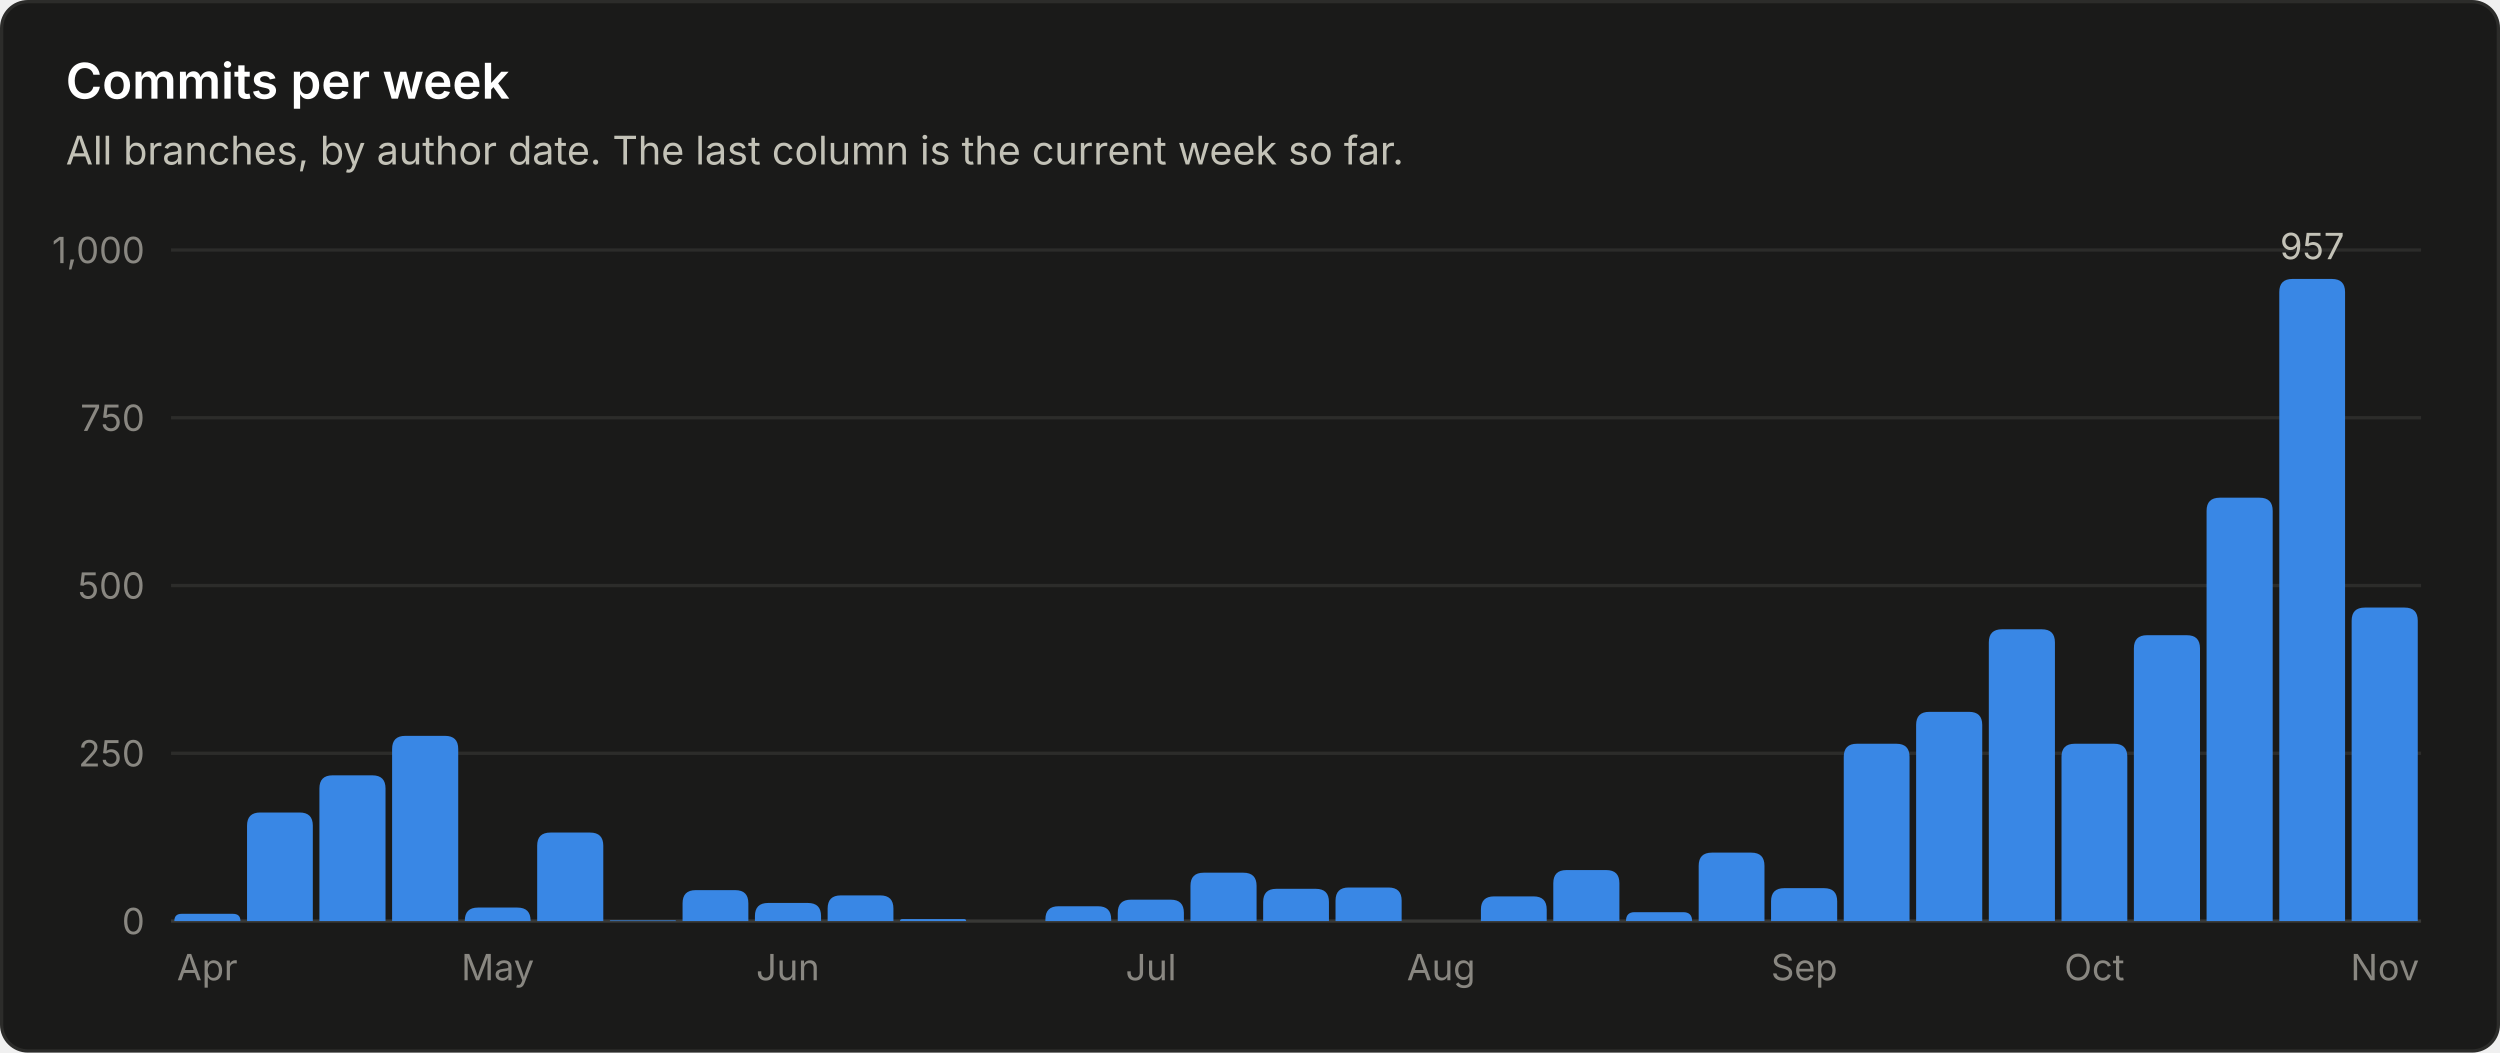
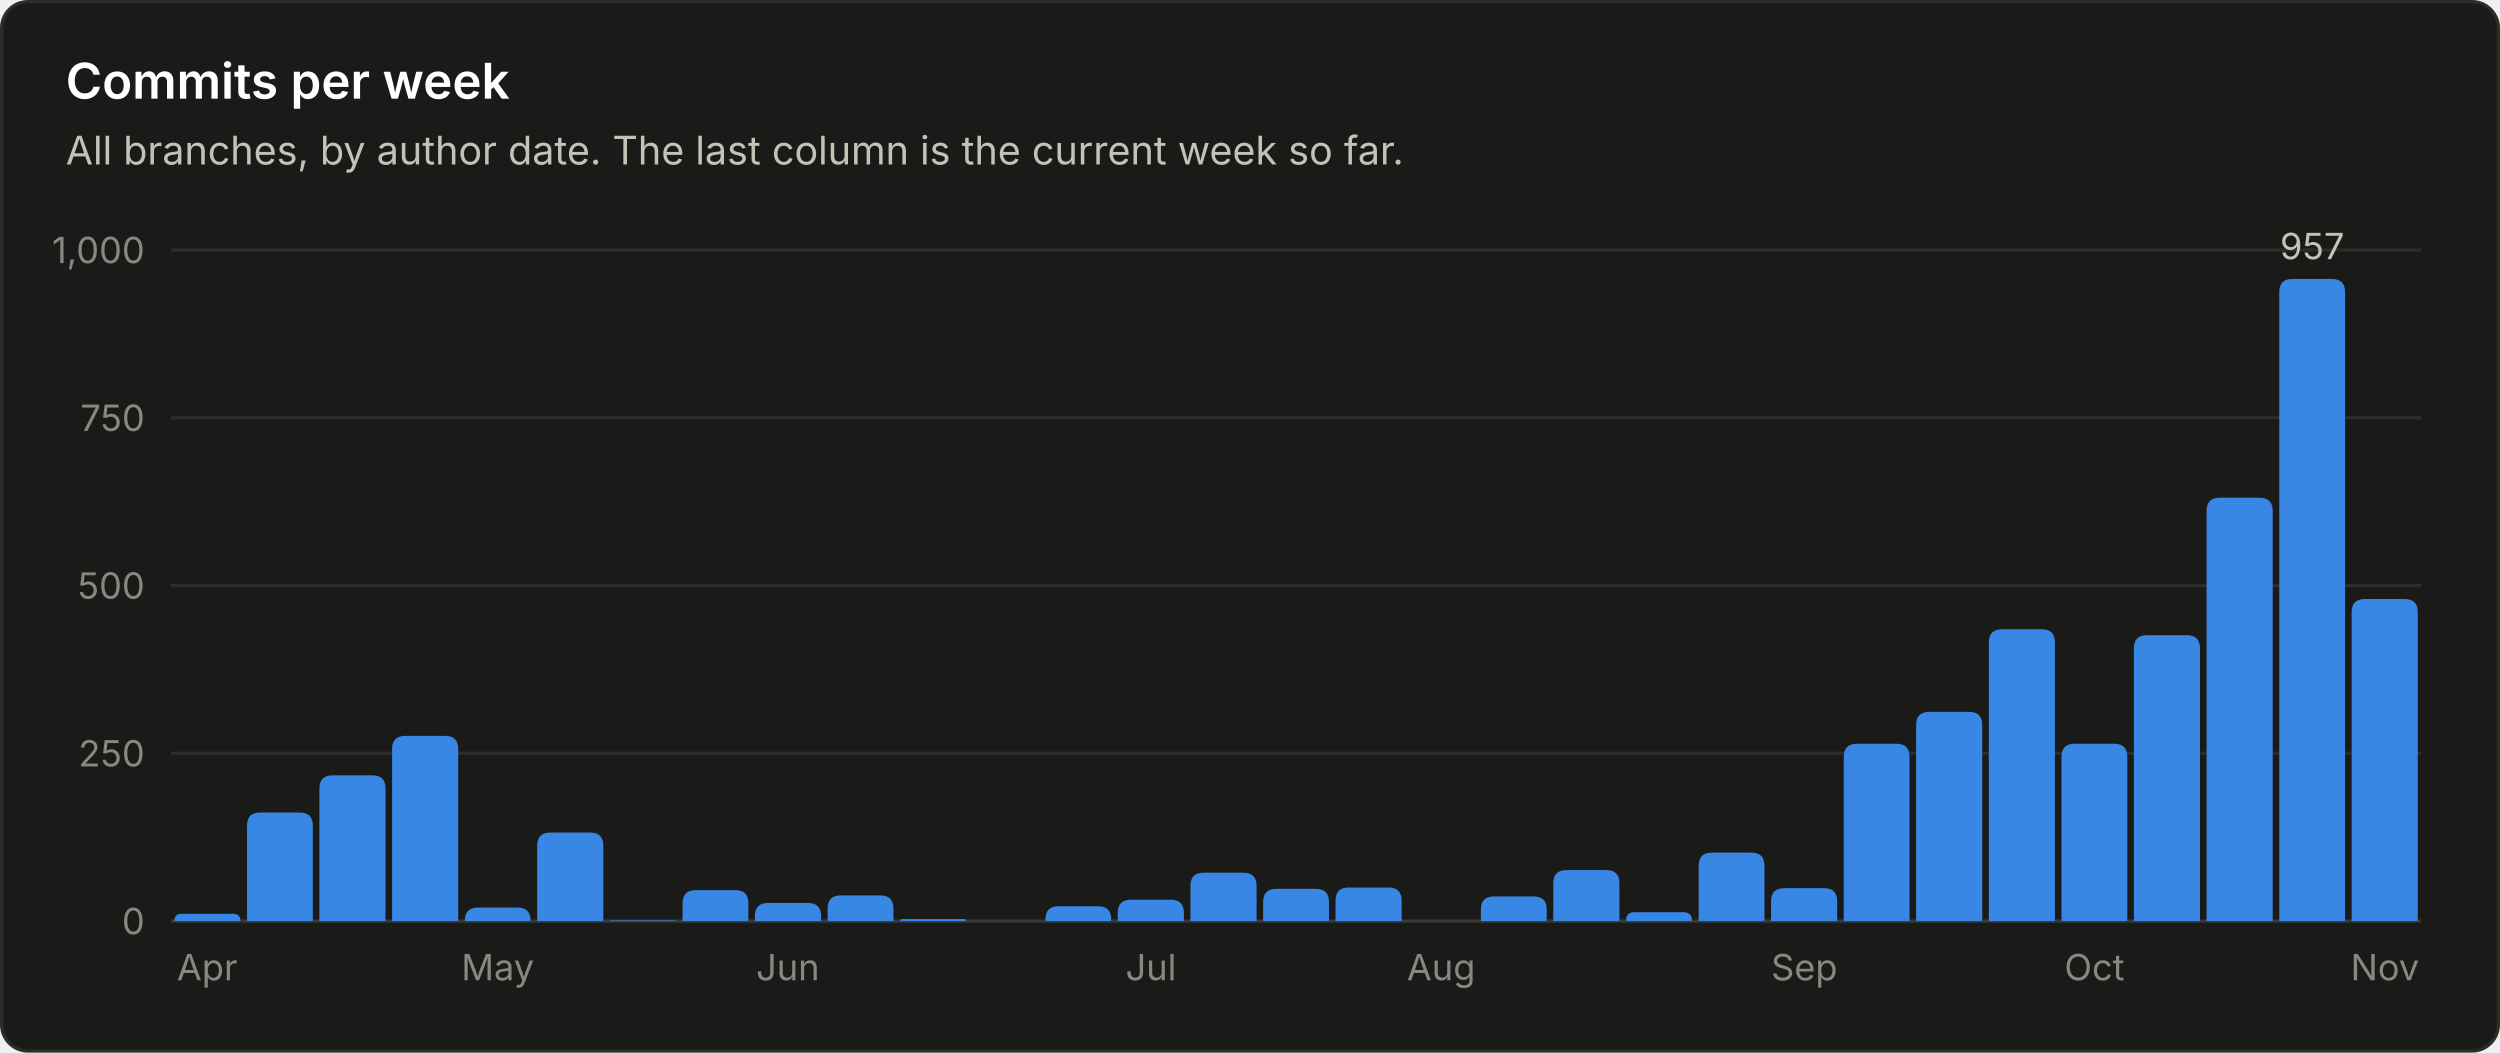
<svg xmlns="http://www.w3.org/2000/svg" viewBox="0 0 760 320" width="760" height="320" role="img" font-family="system-ui, -apple-system, 'Segoe UI', sans-serif">
  <rect x="0.5" y="0.5" width="759" height="319" rx="8" fill="#1a1a19" stroke="#2c2c2a" />
  <text x="20.0" y="30.0" fill="#ffffff" font-size="15" font-weight="600" text-anchor="start">Commits per week</text>
  <text x="20.0" y="50.0" fill="#c3c2b7" font-size="12" font-weight="400" text-anchor="start">All branches, by author date. The last column is the current week so far.</text>
  <line x1="52" y1="280.0" x2="736" y2="280.0" stroke="#383835" stroke-width="1" />
  <text x="44.0" y="284.0" fill="#898781" font-size="11" font-weight="400" text-anchor="end">0</text>
  <line x1="52" y1="229.0" x2="736" y2="229.0" stroke="#2c2c2a" stroke-width="1" />
  <text x="44.0" y="233.0" fill="#898781" font-size="11" font-weight="400" text-anchor="end">250</text>
  <line x1="52" y1="178.0" x2="736" y2="178.0" stroke="#2c2c2a" stroke-width="1" />
  <text x="44.0" y="182.0" fill="#898781" font-size="11" font-weight="400" text-anchor="end">500</text>
  <line x1="52" y1="127.0" x2="736" y2="127.0" stroke="#2c2c2a" stroke-width="1" />
  <text x="44.0" y="131.0" fill="#898781" font-size="11" font-weight="400" text-anchor="end">750</text>
  <line x1="52" y1="76.0" x2="736" y2="76.0" stroke="#2c2c2a" stroke-width="1" />
  <text x="44.0" y="80.0" fill="#898781" font-size="11" font-weight="400" text-anchor="end">1,000</text>
  <path d="M53.0 280.0 V280.0 Q53.0 277.8 55.2 277.8 H70.8 Q73.1 277.8 73.1 280.0 V280.0 Z" fill="#3987e5" />
  <text x="63.0" y="298.0" fill="#898781" font-size="11" font-weight="400" text-anchor="middle">Apr</text>
  <path d="M75.1 280.0 V251.0 Q75.1 247.0 79.1 247.0 H91.1 Q95.1 247.0 95.1 251.0 V280.0 Z" fill="#3987e5" />
  <path d="M97.1 280.0 V239.7 Q97.1 235.7 101.1 235.7 H113.2 Q117.2 235.7 117.2 239.7 V280.0 Z" fill="#3987e5" />
  <path d="M119.2 280.0 V227.7 Q119.2 223.7 123.2 223.7 H135.3 Q139.3 223.7 139.3 227.7 V280.0 Z" fill="#3987e5" />
  <path d="M141.3 280.0 V279.9 Q141.3 275.9 145.3 275.9 H157.3 Q161.3 275.9 161.3 279.9 V280.0 Z" fill="#3987e5" />
  <text x="151.3" y="298.0" fill="#898781" font-size="11" font-weight="400" text-anchor="middle">May</text>
  <path d="M163.3 280.0 V257.1 Q163.3 253.1 167.3 253.1 H179.4 Q183.4 253.1 183.4 257.1 V280.0 Z" fill="#3987e5" />
  <path d="M185.4 280.0 V280.0 Q185.4 279.8 185.6 279.8 H205.2 Q205.5 279.8 205.5 280.0 V280.0 Z" fill="#3987e5" />
  <path d="M207.5 280.0 V274.6 Q207.5 270.6 211.5 270.6 H223.5 Q227.5 270.6 227.5 274.6 V280.0 Z" fill="#3987e5" />
  <path d="M229.5 280.0 V278.5 Q229.5 274.5 233.5 274.5 H245.6 Q249.6 274.5 249.6 278.5 V280.0 Z" fill="#3987e5" />
  <text x="239.5" y="298.0" fill="#898781" font-size="11" font-weight="400" text-anchor="middle">Jun</text>
  <path d="M251.6 280.0 V276.2 Q251.6 272.2 255.6 272.2 H267.6 Q271.6 272.2 271.6 276.2 V280.0 Z" fill="#3987e5" />
  <path d="M273.6 280.0 V280.0 Q273.6 279.4 274.3 279.4 H293.1 Q293.7 279.4 293.7 280.0 V280.0 Z" fill="#3987e5" />
  <path d="M317.8 280.0 V279.5 Q317.8 275.5 321.8 275.5 H333.8 Q337.8 275.5 337.8 279.5 V280.0 Z" fill="#3987e5" />
  <path d="M339.8 280.0 V277.5 Q339.8 273.5 343.8 273.5 H355.9 Q359.9 273.5 359.9 277.5 V280.0 Z" fill="#3987e5" />
  <text x="349.9" y="298.0" fill="#898781" font-size="11" font-weight="400" text-anchor="middle">Jul</text>
  <path d="M361.9 280.0 V269.3 Q361.9 265.3 365.9 265.3 H378.0 Q382.0 265.3 382.0 269.3 V280.0 Z" fill="#3987e5" />
  <path d="M384.0 280.0 V274.2 Q384.0 270.2 388.0 270.2 H400.0 Q404.0 270.2 404.0 274.2 V280.0 Z" fill="#3987e5" />
  <path d="M406.0 280.0 V273.8 Q406.0 269.8 410.0 269.8 H422.1 Q426.1 269.8 426.1 273.8 V280.0 Z" fill="#3987e5" />
  <text x="438.1" y="298.0" fill="#898781" font-size="11" font-weight="400" text-anchor="middle">Aug</text>
  <path d="M450.2 280.0 V276.5 Q450.2 272.5 454.2 272.5 H466.2 Q470.2 272.5 470.2 276.5 V280.0 Z" fill="#3987e5" />
  <path d="M472.2 280.0 V268.5 Q472.2 264.5 476.2 264.5 H488.3 Q492.3 264.5 492.3 268.5 V280.0 Z" fill="#3987e5" />
  <path d="M494.3 280.0 V280.0 Q494.3 277.3 496.9 277.3 H511.7 Q514.4 277.3 514.4 280.0 V280.0 Z" fill="#3987e5" />
  <path d="M516.4 280.0 V263.2 Q516.4 259.2 520.4 259.2 H532.4 Q536.4 259.2 536.4 263.2 V280.0 Z" fill="#3987e5" />
  <path d="M538.4 280.0 V274.0 Q538.4 270.0 542.4 270.0 H554.5 Q558.5 270.0 558.5 274.0 V280.0 Z" fill="#3987e5" />
  <text x="548.5" y="298.0" fill="#898781" font-size="11" font-weight="400" text-anchor="middle">Sep</text>
  <path d="M560.5 280.0 V230.1 Q560.5 226.1 564.5 226.1 H576.5 Q580.5 226.1 580.5 230.1 V280.0 Z" fill="#3987e5" />
  <path d="M582.5 280.0 V220.4 Q582.5 216.4 586.5 216.4 H598.6 Q602.6 216.4 602.6 220.4 V280.0 Z" fill="#3987e5" />
  <path d="M604.6 280.0 V195.3 Q604.6 191.3 608.6 191.3 H620.7 Q624.7 191.3 624.7 195.3 V280.0 Z" fill="#3987e5" />
  <path d="M626.7 280.0 V230.1 Q626.7 226.1 630.7 226.1 H642.7 Q646.7 226.1 646.7 230.1 V280.0 Z" fill="#3987e5" />
  <text x="636.7" y="298.0" fill="#898781" font-size="11" font-weight="400" text-anchor="middle">Oct</text>
  <path d="M648.7 280.0 V197.1 Q648.7 193.1 652.7 193.1 H664.8 Q668.8 193.1 668.8 197.1 V280.0 Z" fill="#3987e5" />
  <path d="M670.8 280.0 V155.3 Q670.8 151.3 674.8 151.3 H686.9 Q690.9 151.3 690.9 155.3 V280.0 Z" fill="#3987e5" />
  <path d="M692.9 280.0 V88.8 Q692.9 84.8 696.9 84.8 H708.9 Q712.9 84.8 712.9 88.8 V280.0 Z" fill="#3987e5" />
  <text x="702.9" y="78.8" fill="#c3c2b7" font-size="11" font-weight="400" text-anchor="middle">957</text>
-   <path d="M714.9 280.0 V188.7 Q714.9 184.7 718.9 184.7 H731.0 Q735.0 184.7 735.0 188.7 V280.0 Z" fill="#3987e5" />
+   <path d="M714.9 280.0 V186.1 Q714.9 182.1 718.9 182.1 H731.0 Q735.0 182.1 735.0 186.1 V280.0 Z" fill="#3987e5" />
  <text x="725.0" y="298.0" fill="#898781" font-size="11" font-weight="400" text-anchor="middle">Nov</text>
</svg>
